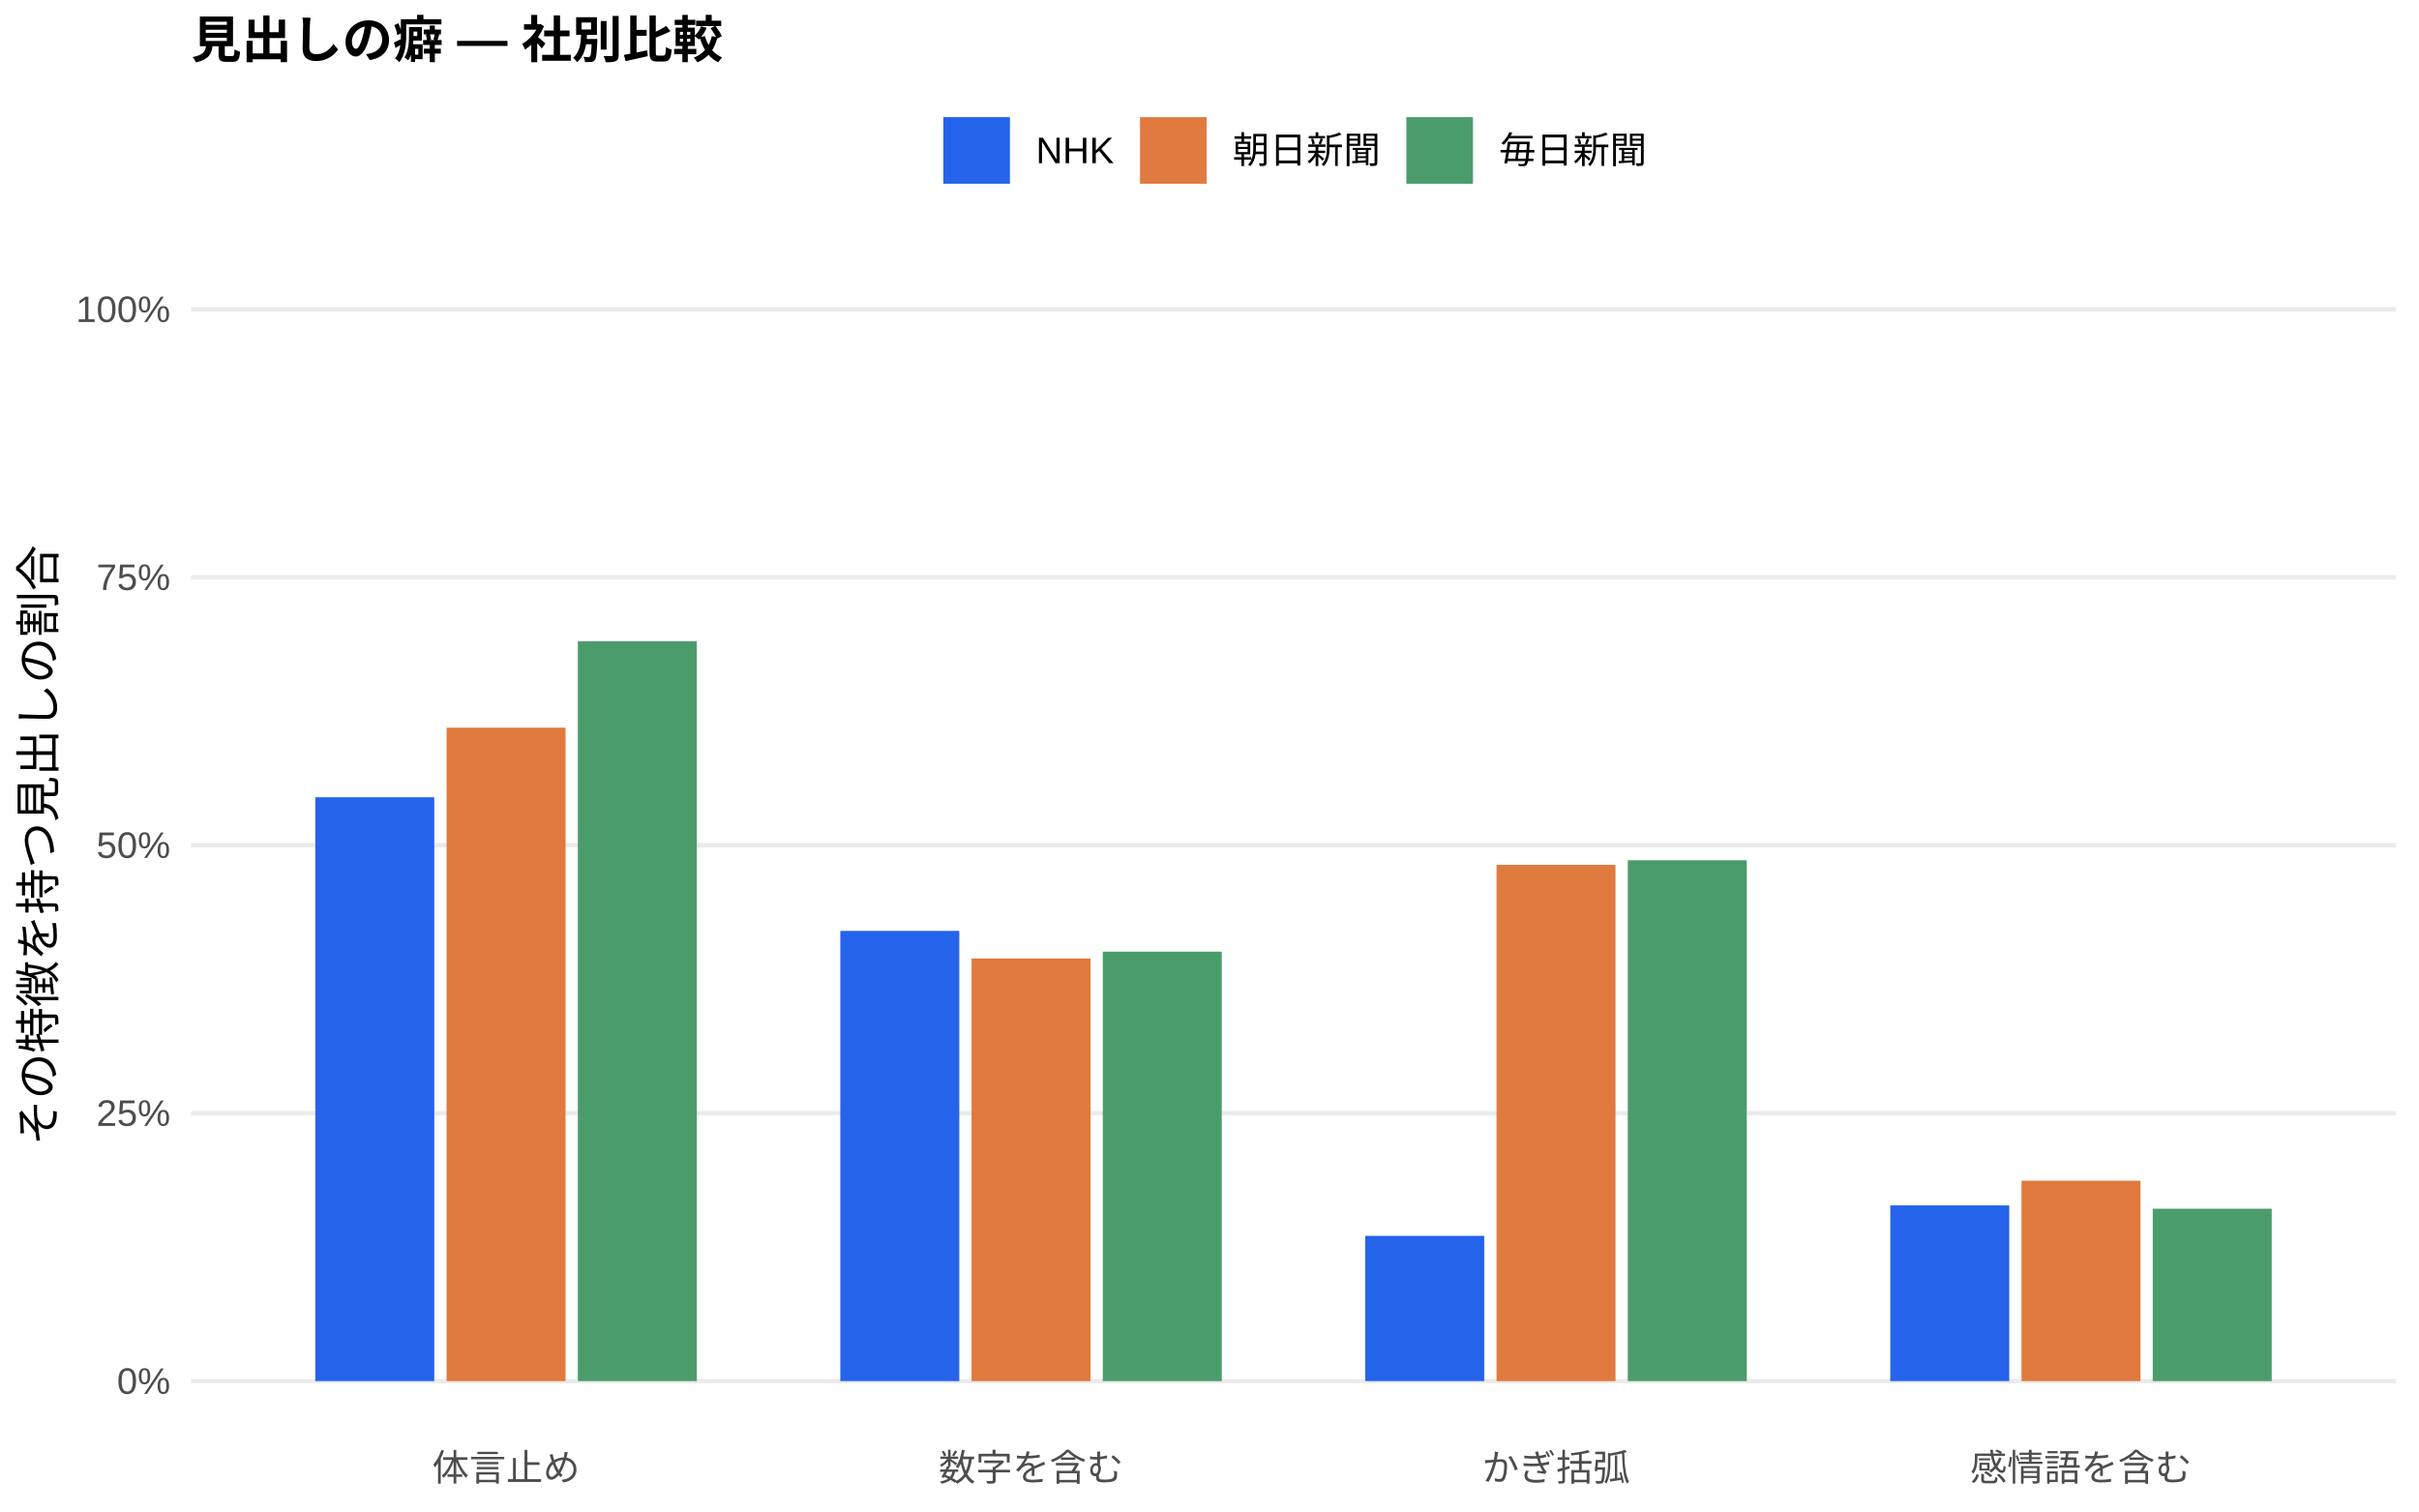
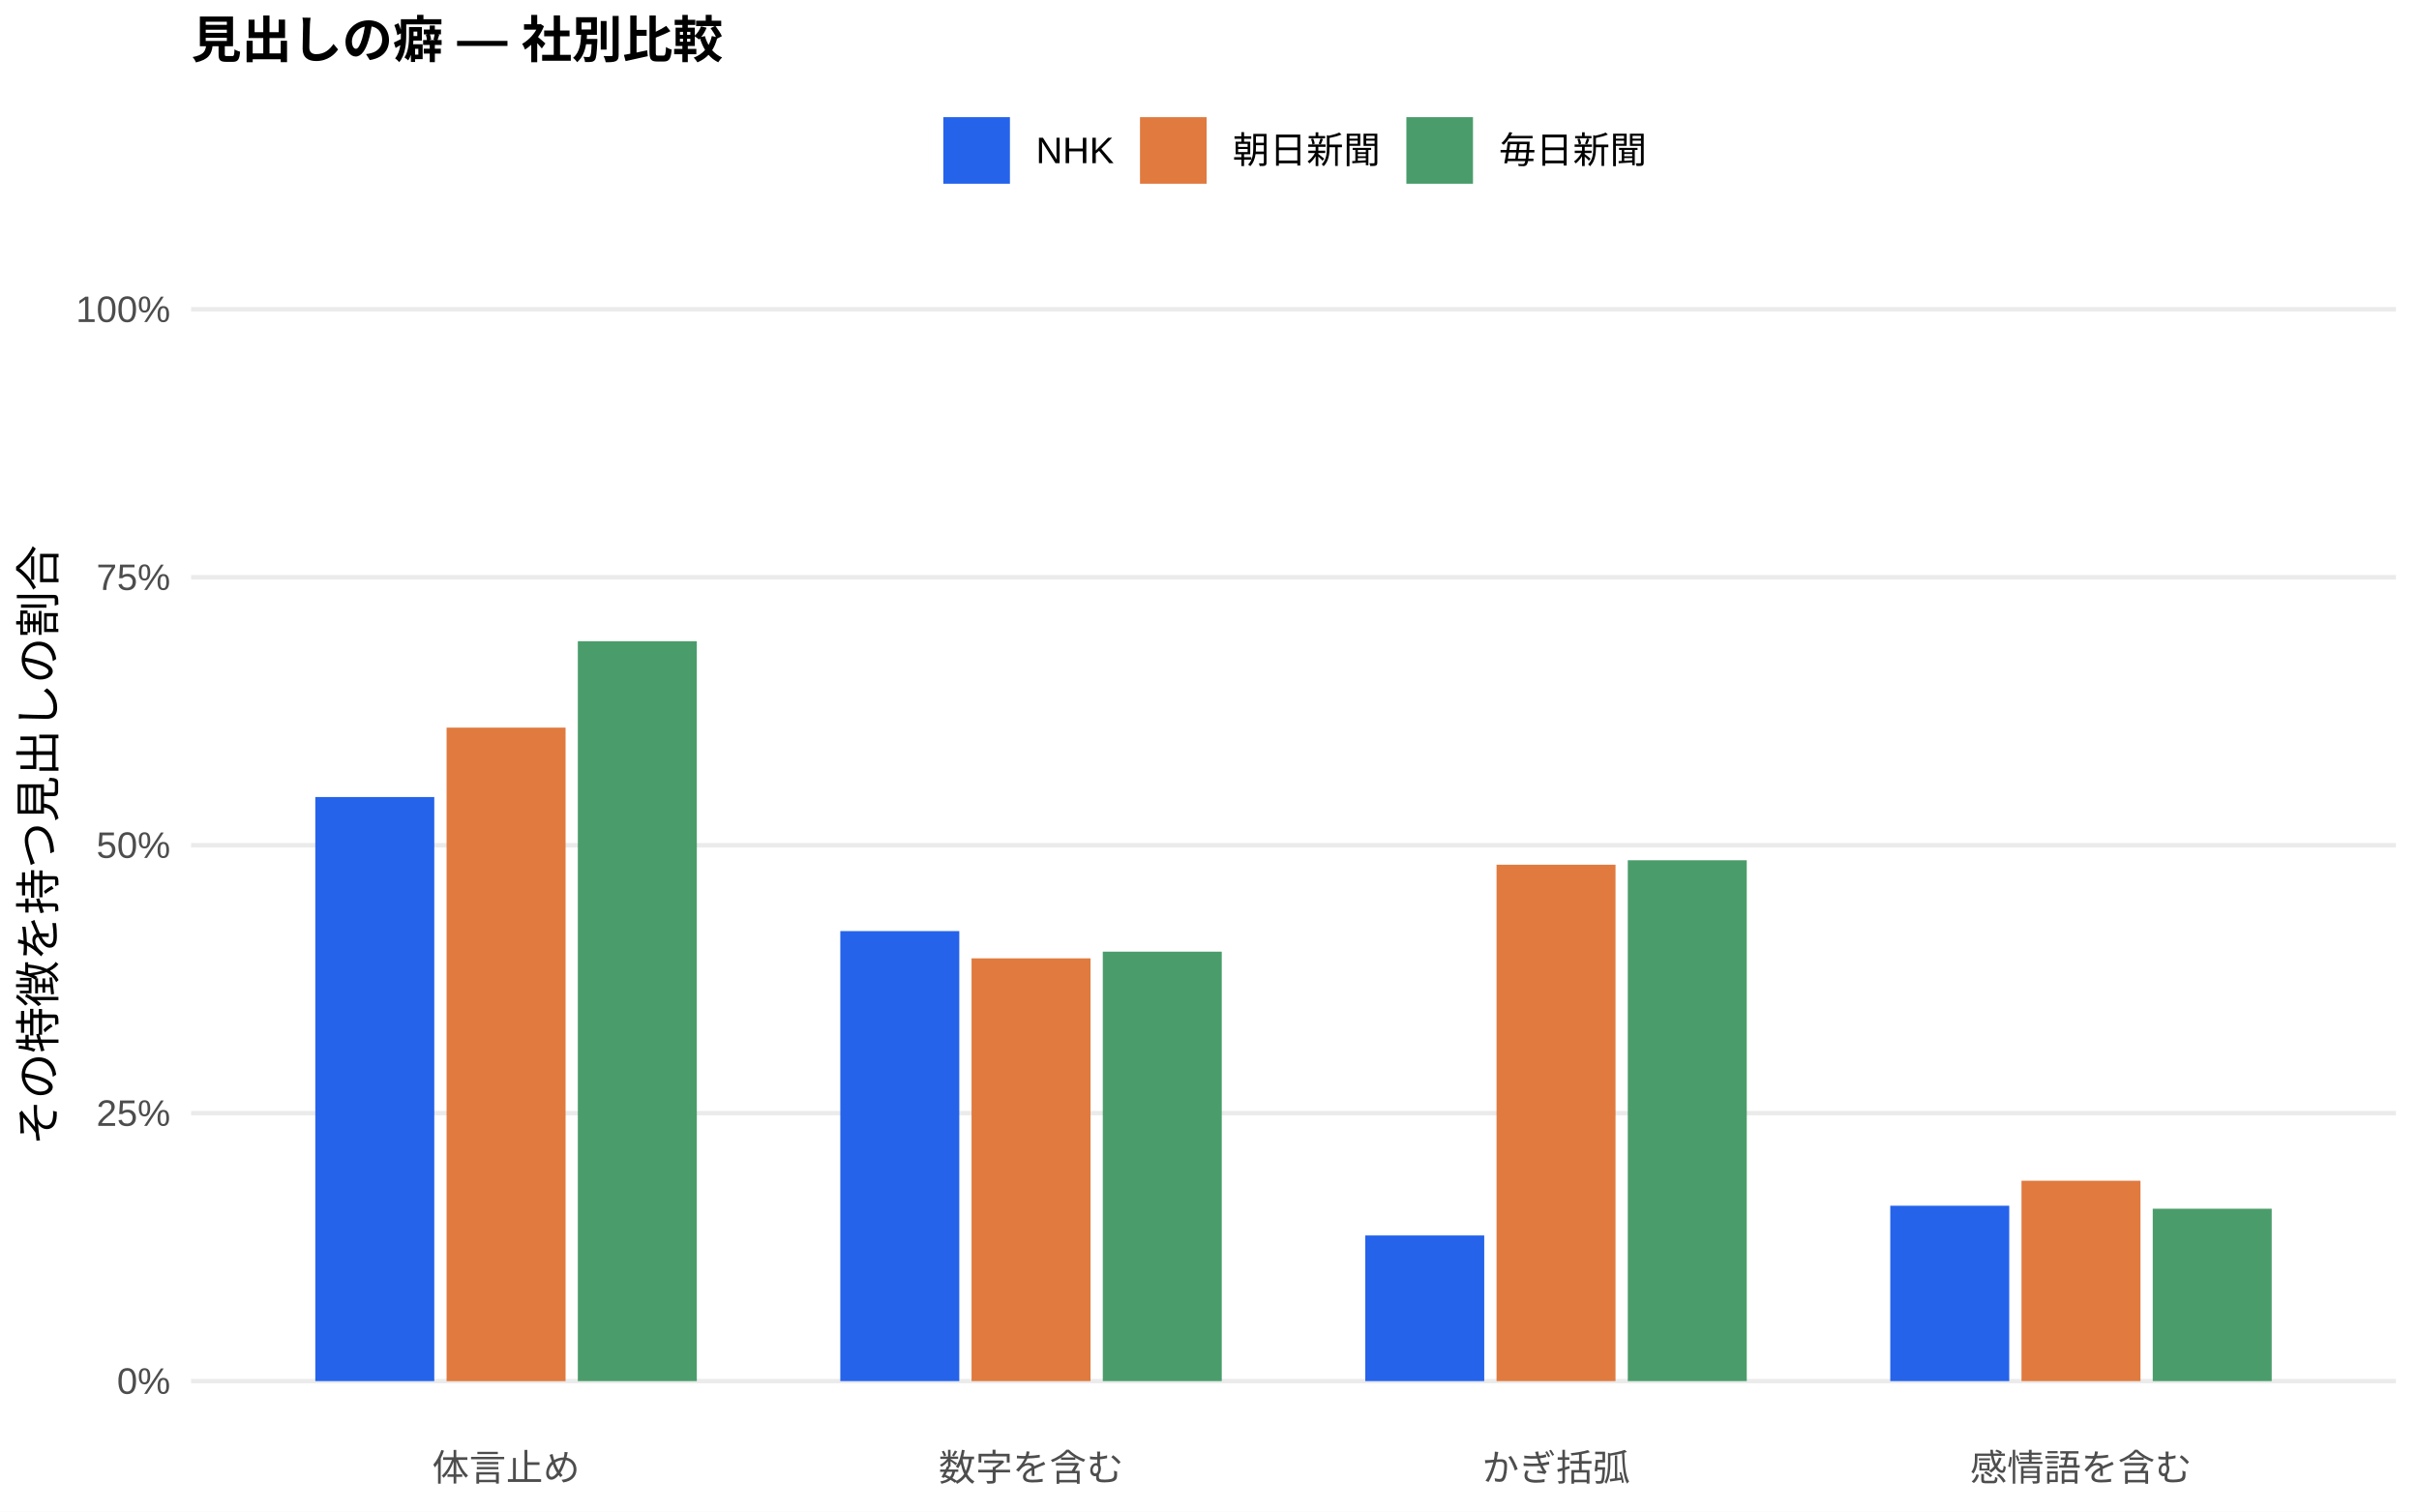
<svg xmlns="http://www.w3.org/2000/svg" width="576.00pt" height="360.00pt" viewBox="0 0 576.00 360.00">
  <g class="svglite">
    <defs>
      <style type="text/css">
    .svglite line, .svglite polyline, .svglite polygon, .svglite path, .svglite rect, .svglite circle {
      fill: none;
      stroke: #000000;
      stroke-linecap: round;
      stroke-linejoin: round;
      stroke-miterlimit: 10.00;
    }
    .svglite text {
      white-space: pre;
    }
    .svglite g.glyphgroup path {
      fill: inherit;
      stroke: none;
    }
  </style>
    </defs>
    <rect width="100%" height="100%" style="stroke: none; fill: #FFFFFF;" />
    <defs>
      <clipPath id="cpMC4wMHw1NzYuMDB8MC4wMHwzNjAuMDA=">
        <rect x="0.00" y="0.00" width="576.00" height="360.00" />
      </clipPath>
    </defs>
    <g clip-path="url(#cpMC4wMHw1NzYuMDB8MC4wMHwzNjAuMDA=)">
      <rect x="0.00" y="0.00" width="576.00" height="360.00" style="stroke-width: 1.07; stroke: none; fill: #FFFFFF;" />
    </g>
    <defs>
      <clipPath id="cpNDUuNTB8NTcwLjUyfDYwLjkxfDM0MS43MQ==">
        <rect x="45.50" y="60.91" width="525.02" height="280.80" />
      </clipPath>
    </defs>
    <g clip-path="url(#cpNDUuNTB8NTcwLjUyfDYwLjkxfDM0MS43MQ==)">
      <polyline points="45.50,328.94 570.52,328.94 " style="stroke-width: 1.07; stroke: #EBEBEB; stroke-linecap: butt;" />
      <polyline points="45.50,265.12 570.52,265.12 " style="stroke-width: 1.07; stroke: #EBEBEB; stroke-linecap: butt;" />
      <polyline points="45.50,201.31 570.52,201.31 " style="stroke-width: 1.07; stroke: #EBEBEB; stroke-linecap: butt;" />
      <polyline points="45.50,137.49 570.52,137.49 " style="stroke-width: 1.07; stroke: #EBEBEB; stroke-linecap: butt;" />
      <polyline points="45.50,73.67 570.52,73.67 " style="stroke-width: 1.07; stroke: #EBEBEB; stroke-linecap: butt;" />
-       <rect x="75.08" y="189.89" width="28.33" height="139.05" style="stroke-width: 1.07; stroke: none; stroke-linecap: butt; stroke-linejoin: miter; fill: #2563EB;" />
-       <rect x="200.09" y="221.71" width="28.33" height="107.23" style="stroke-width: 1.07; stroke: none; stroke-linecap: butt; stroke-linejoin: miter; fill: #2563EB;" />
-       <rect x="325.09" y="294.35" width="28.33" height="34.59" style="stroke-width: 1.07; stroke: none; stroke-linecap: butt; stroke-linejoin: miter; fill: #2563EB;" />
-       <rect x="450.10" y="287.09" width="28.33" height="41.85" style="stroke-width: 1.07; stroke: none; stroke-linecap: butt; stroke-linejoin: miter; fill: #2563EB;" />
-       <rect x="106.34" y="173.32" width="28.33" height="155.62" style="stroke-width: 1.07; stroke: none; stroke-linecap: butt; stroke-linejoin: miter; fill: #E07A3F;" />
-       <rect x="231.34" y="228.29" width="28.33" height="100.65" style="stroke-width: 1.07; stroke: none; stroke-linecap: butt; stroke-linejoin: miter; fill: #E07A3F;" />
-       <rect x="356.35" y="205.99" width="28.33" height="122.96" style="stroke-width: 1.07; stroke: none; stroke-linecap: butt; stroke-linejoin: miter; fill: #E07A3F;" />
-       <rect x="481.35" y="281.21" width="28.33" height="47.73" style="stroke-width: 1.07; stroke: none; stroke-linecap: butt; stroke-linejoin: miter; fill: #E07A3F;" />
+       <rect x="75.08" y="189.83" width="28.33" height="139.11" style="stroke-width: 1.07; stroke: none; stroke-linecap: butt; stroke-linejoin: miter; fill: #2563EB;" />
+       <rect x="200.09" y="221.76" width="28.33" height="107.18" style="stroke-width: 1.07; stroke: none; stroke-linecap: butt; stroke-linejoin: miter; fill: #2563EB;" />
+       <rect x="325.09" y="294.25" width="28.33" height="34.69" style="stroke-width: 1.07; stroke: none; stroke-linecap: butt; stroke-linejoin: miter; fill: #2563EB;" />
+       <rect x="450.10" y="287.17" width="28.33" height="41.77" style="stroke-width: 1.07; stroke: none; stroke-linecap: butt; stroke-linejoin: miter; fill: #2563EB;" />
+       <rect x="106.34" y="173.30" width="28.33" height="155.65" style="stroke-width: 1.07; stroke: none; stroke-linecap: butt; stroke-linejoin: miter; fill: #E07A3F;" />
+       <rect x="231.34" y="228.25" width="28.33" height="100.69" style="stroke-width: 1.07; stroke: none; stroke-linecap: butt; stroke-linejoin: miter; fill: #E07A3F;" />
+       <rect x="356.35" y="205.95" width="28.33" height="122.99" style="stroke-width: 1.07; stroke: none; stroke-linecap: butt; stroke-linejoin: miter; fill: #E07A3F;" />
+       <rect x="481.35" y="281.22" width="28.33" height="47.72" style="stroke-width: 1.07; stroke: none; stroke-linecap: butt; stroke-linejoin: miter; fill: #E07A3F;" />
      <rect x="137.59" y="152.72" width="28.33" height="176.22" style="stroke-width: 1.07; stroke: none; stroke-linecap: butt; stroke-linejoin: miter; fill: #4A9D6B;" />
      <rect x="262.59" y="226.66" width="28.33" height="102.28" style="stroke-width: 1.07; stroke: none; stroke-linecap: butt; stroke-linejoin: miter; fill: #4A9D6B;" />
      <rect x="387.60" y="204.89" width="28.33" height="124.05" style="stroke-width: 1.07; stroke: none; stroke-linecap: butt; stroke-linejoin: miter; fill: #4A9D6B;" />
      <rect x="512.60" y="287.88" width="28.33" height="41.06" style="stroke-width: 1.07; stroke: none; stroke-linecap: butt; stroke-linejoin: miter; fill: #4A9D6B;" />
    </g>
    <g clip-path="url(#cpMC4wMHw1NzYuMDB8MC4wMHwzNjAuMDA=)">
      <text x="40.57" y="331.97" text-anchor="end" style="font-size: 8.80px;fill: #4D4D4D; font-family: &quot;Liberation Sans&quot;;" textLength="12.72px" lengthAdjust="spacingAndGlyphs">0%</text>
      <text x="40.57" y="268.15" text-anchor="end" style="font-size: 8.80px;fill: #4D4D4D; font-family: &quot;Liberation Sans&quot;;" textLength="17.61px" lengthAdjust="spacingAndGlyphs">25%</text>
      <text x="40.57" y="204.33" text-anchor="end" style="font-size: 8.80px;fill: #4D4D4D; font-family: &quot;Liberation Sans&quot;;" textLength="17.61px" lengthAdjust="spacingAndGlyphs">50%</text>
      <text x="40.57" y="140.52" text-anchor="end" style="font-size: 8.80px;fill: #4D4D4D; font-family: &quot;Liberation Sans&quot;;" textLength="17.61px" lengthAdjust="spacingAndGlyphs">75%</text>
      <text x="40.57" y="76.70" text-anchor="end" style="font-size: 8.80px;fill: #4D4D4D; font-family: &quot;Liberation Sans&quot;;" textLength="22.50px" lengthAdjust="spacingAndGlyphs">100%</text>
      <text x="120.50" y="352.69" text-anchor="middle" style="font-size: 8.80px;fill: #4D4D4D; font-family: &quot;Liberation Sans&quot;;" textLength="35.19px" lengthAdjust="spacingAndGlyphs">体言止め</text>
      <text x="245.51" y="352.69" text-anchor="middle" style="font-size: 8.80px;fill: #4D4D4D; font-family: &quot;Liberation Sans&quot;;" textLength="43.98px" lengthAdjust="spacingAndGlyphs">数字を含む</text>
      <text x="370.51" y="352.69" text-anchor="middle" style="font-size: 8.80px;fill: #4D4D4D; font-family: &quot;Liberation Sans&quot;;" textLength="35.19px" lengthAdjust="spacingAndGlyphs">かぎ括弧</text>
      <text x="495.52" y="352.69" text-anchor="middle" style="font-size: 8.80px;fill: #4D4D4D; font-family: &quot;Liberation Sans&quot;;" textLength="52.78px" lengthAdjust="spacingAndGlyphs">感情語を含む</text>
      <text transform="translate(13.05,201.31) rotate(-90)" text-anchor="middle" style="font-size: 11.00px; font-family: &quot;Liberation Sans&quot;;" textLength="143.00px" lengthAdjust="spacingAndGlyphs">その特徴を持つ見出しの割合</text>
      <rect x="224.62" y="27.90" width="15.86" height="15.86" style="stroke-width: 1.07; stroke: none; stroke-linecap: butt; stroke-linejoin: miter; fill: #2563EB;" />
      <rect x="271.45" y="27.90" width="15.86" height="15.86" style="stroke-width: 1.07; stroke: none; stroke-linecap: butt; stroke-linejoin: miter; fill: #E07A3F;" />
      <rect x="334.88" y="27.90" width="15.86" height="15.86" style="stroke-width: 1.07; stroke: none; stroke-linecap: butt; stroke-linejoin: miter; fill: #4A9D6B;" />
      <text x="246.67" y="38.86" style="font-size: 8.80px; font-family: &quot;Liberation Sans&quot;;" textLength="18.59px" lengthAdjust="spacingAndGlyphs">NHK</text>
      <text x="293.50" y="38.86" style="font-size: 8.80px; font-family: &quot;Liberation Sans&quot;;" textLength="35.19px" lengthAdjust="spacingAndGlyphs">朝日新聞</text>
      <text x="356.93" y="38.86" style="font-size: 8.80px; font-family: &quot;Liberation Sans&quot;;" textLength="35.19px" lengthAdjust="spacingAndGlyphs">毎日新聞</text>
      <text x="45.50" y="13.74" style="font-size: 12.00px; font-weight: bold; font-family: &quot;Liberation Sans&quot;;" textLength="126.66px" lengthAdjust="spacingAndGlyphs">見出しの癖 — 社別比較</text>
    </g>
  </g>
</svg>
